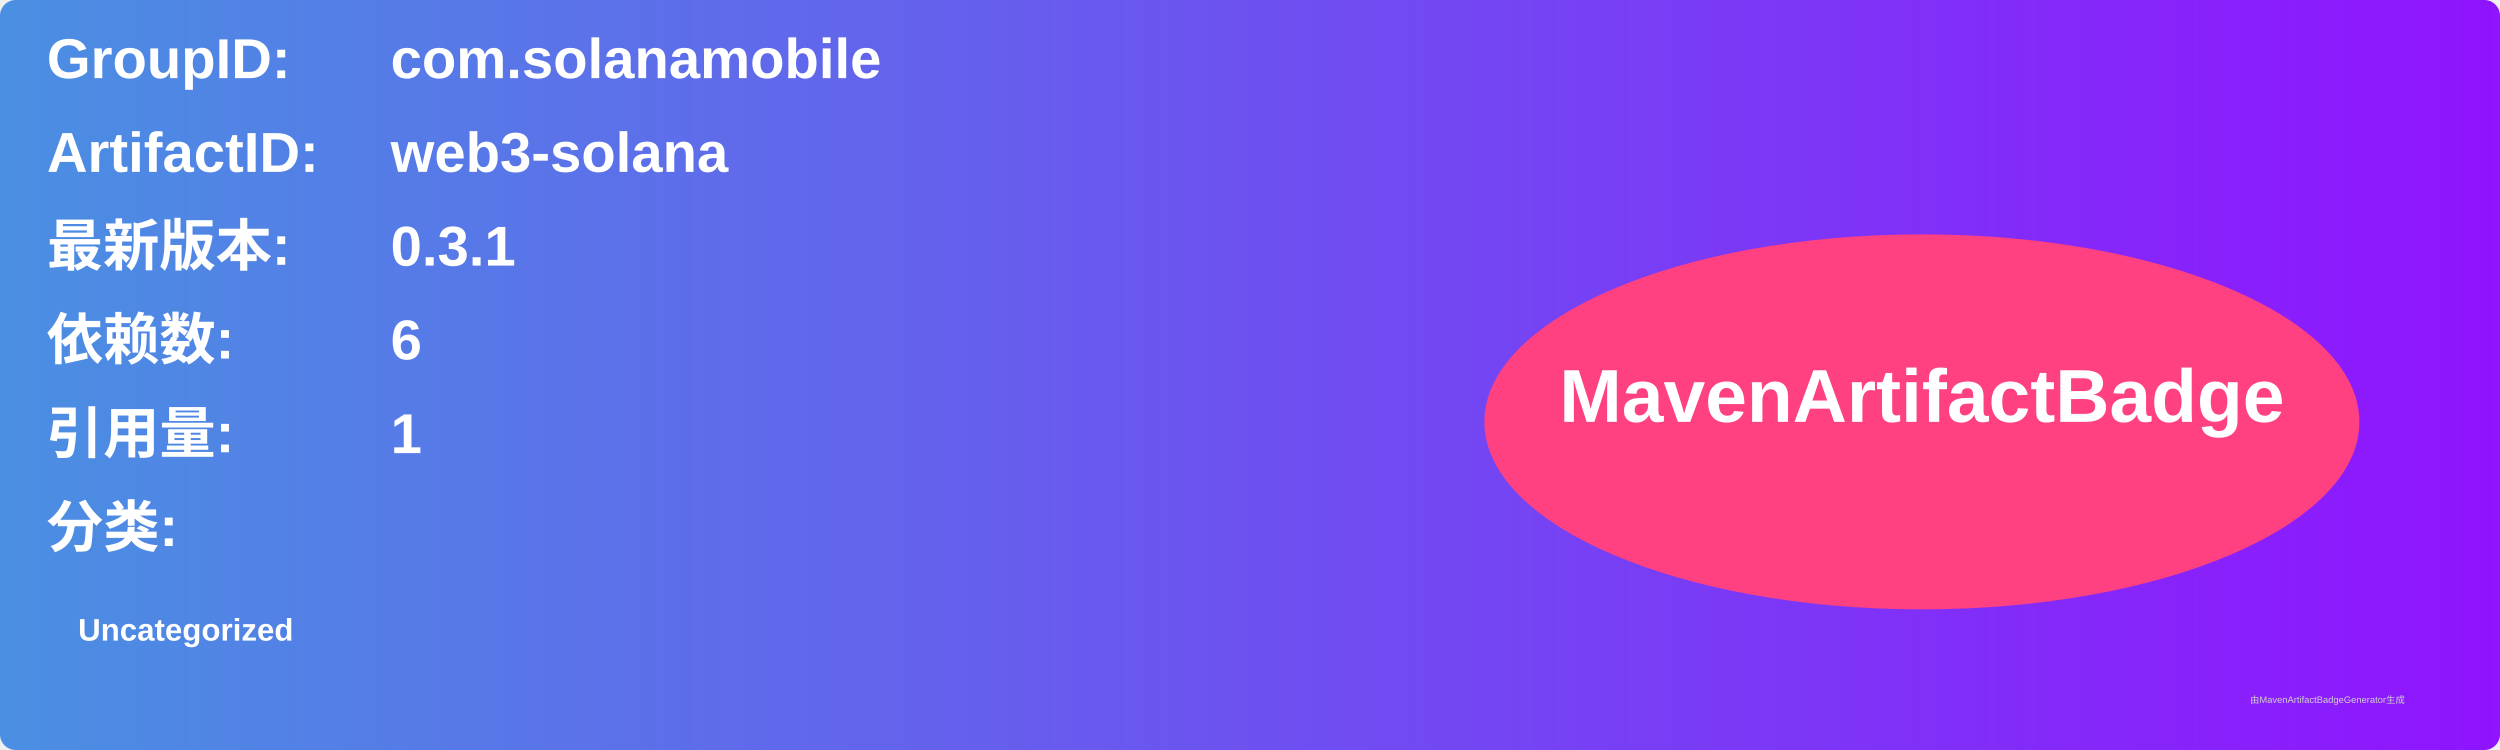
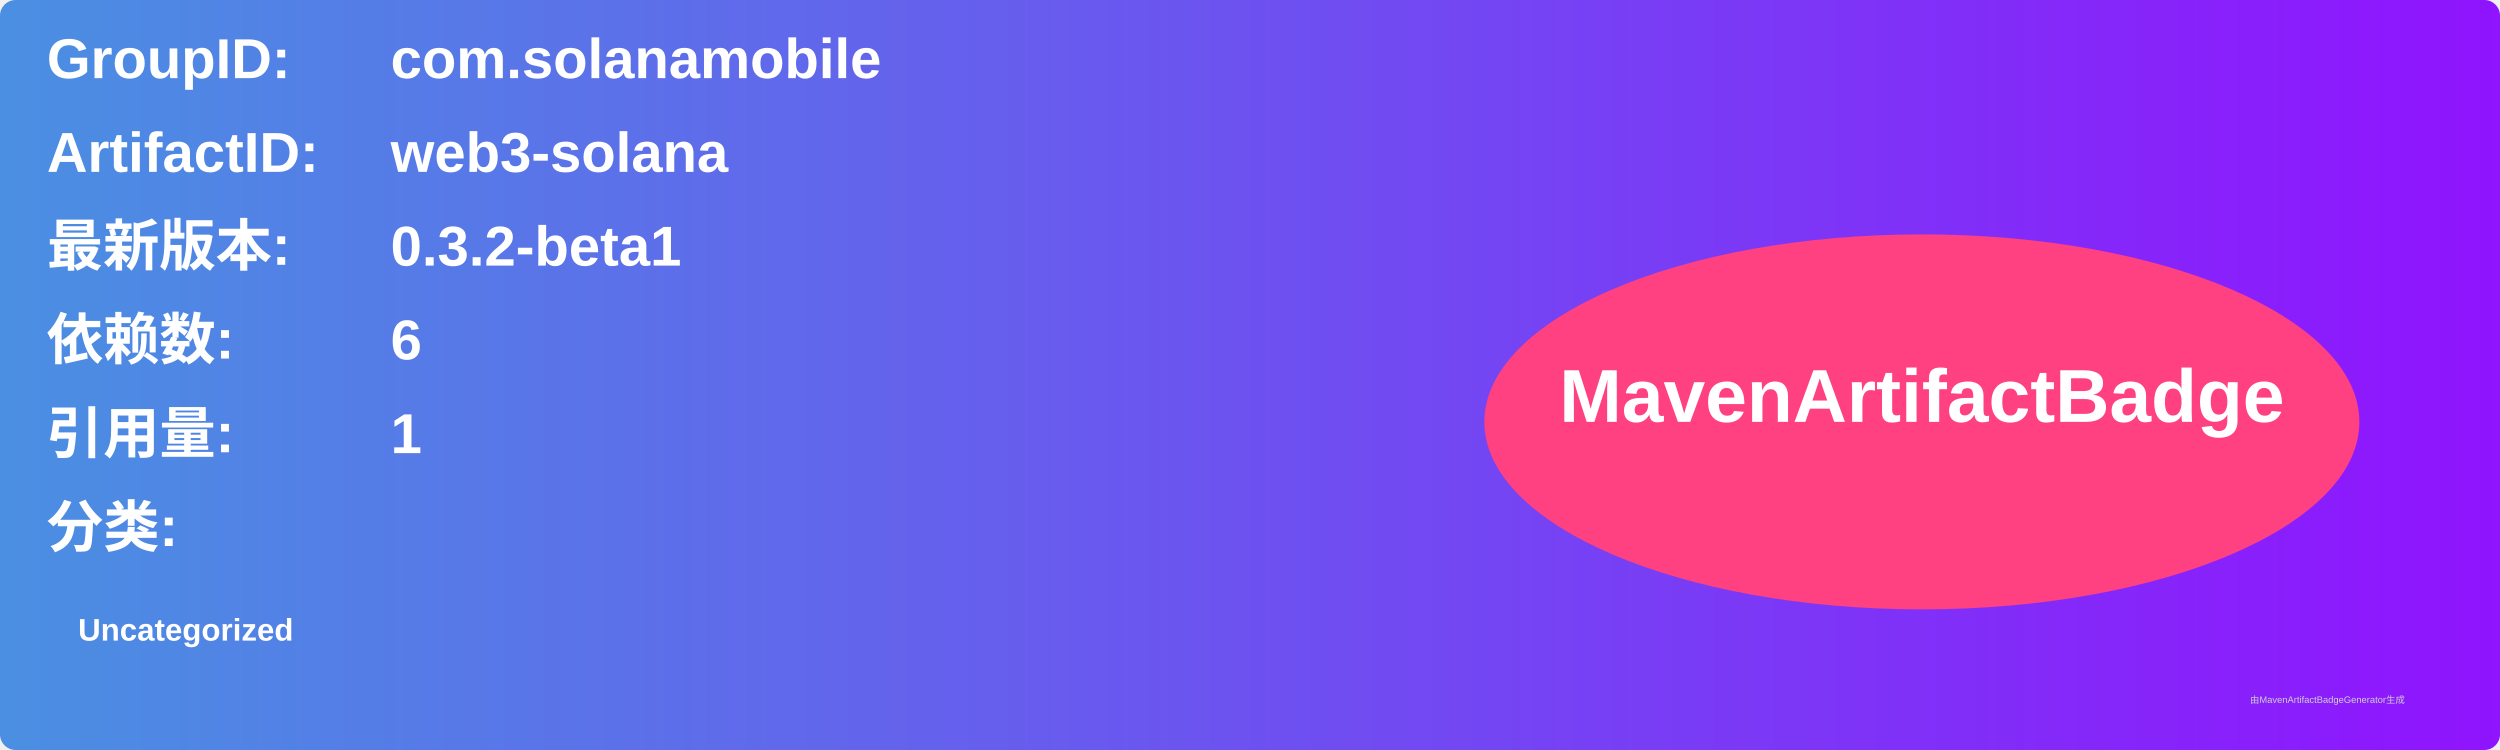
<svg xmlns="http://www.w3.org/2000/svg" width="800" height="240" viewBox="0 0 800 240">
  <linearGradient id="grad" x1="0%" y1="0%" x2="100%" y2="0%">
    <stop offset="0%" stop-color="#4a90e2" />
    <stop offset="100%" stop-color="#9013fe" />
  </linearGradient>
  <rect width="100%" height="100%" rx="5" ry="5" fill="url(#grad)" />
  <g transform="translate(15, 15)">
    <text x="0" y="10" font-family="Arial" font-size="18" fill="white" font-weight="bold" width="260">GroupID:</text>
    <text x="110" y="10" font-family="Arial" font-size="18" fill="white" font-weight="bold" width="460">com.solanamobile</text>
    <text x="0" y="40" font-family="Arial" font-size="18" fill="white" font-weight="bold" width="260">ArtifactID:</text>
    <text x="110" y="40" font-family="Arial" font-size="18" fill="white" font-weight="bold" width="460">web3-solana</text>
    <text x="0" y="70" font-family="Arial" font-size="18" fill="white" font-weight="bold">最新版本:</text>
    <text x="110" y="70" font-family="Arial" font-size="18" fill="white" font-weight="bold">
-       <tspan font-weight="bold">0.3.1</tspan>
+       <tspan font-weight="bold">0.3.2-beta1</tspan>
    </text>
    <text x="0" y="100" font-family="Arial" font-size="18" fill="white" font-weight="bold">依赖数: </text>
    <text x="110" y="100" font-family="Arial" font-size="18" fill="white">
      <tspan font-weight="bold">6</tspan>
    </text>
    <text x="0" y="130" font-family="Arial" font-size="18" fill="white" font-weight="bold">引用量: </text>
    <text x="110" y="130" font-family="Arial" font-size="18" fill="white">
      <tspan font-weight="bold">1</tspan>
    </text>
    <text x="0" y="160" font-family="Arial" font-size="18" fill="white" font-weight="bold">分类:</text>
    <text x="10" y="190" font-family="Arial" font-size="10" fill="white">
      <tspan font-weight="bold">Uncategorized</tspan>
    </text>
    <ellipse cx="600" cy="120" rx="140" ry="60" fill="#ff4081" />
    <text x="600" y="120" text-anchor="middle" font-family="Arial" font-size="24" fill="white" font-weight="bold">MavenArtifactBadge</text>
  </g>
  <text x="720" y="225" font-family="Arial" font-size="3" fill="#d0d0d0">由MavenArtifactBadgeGenerator生成</text>
</svg>
